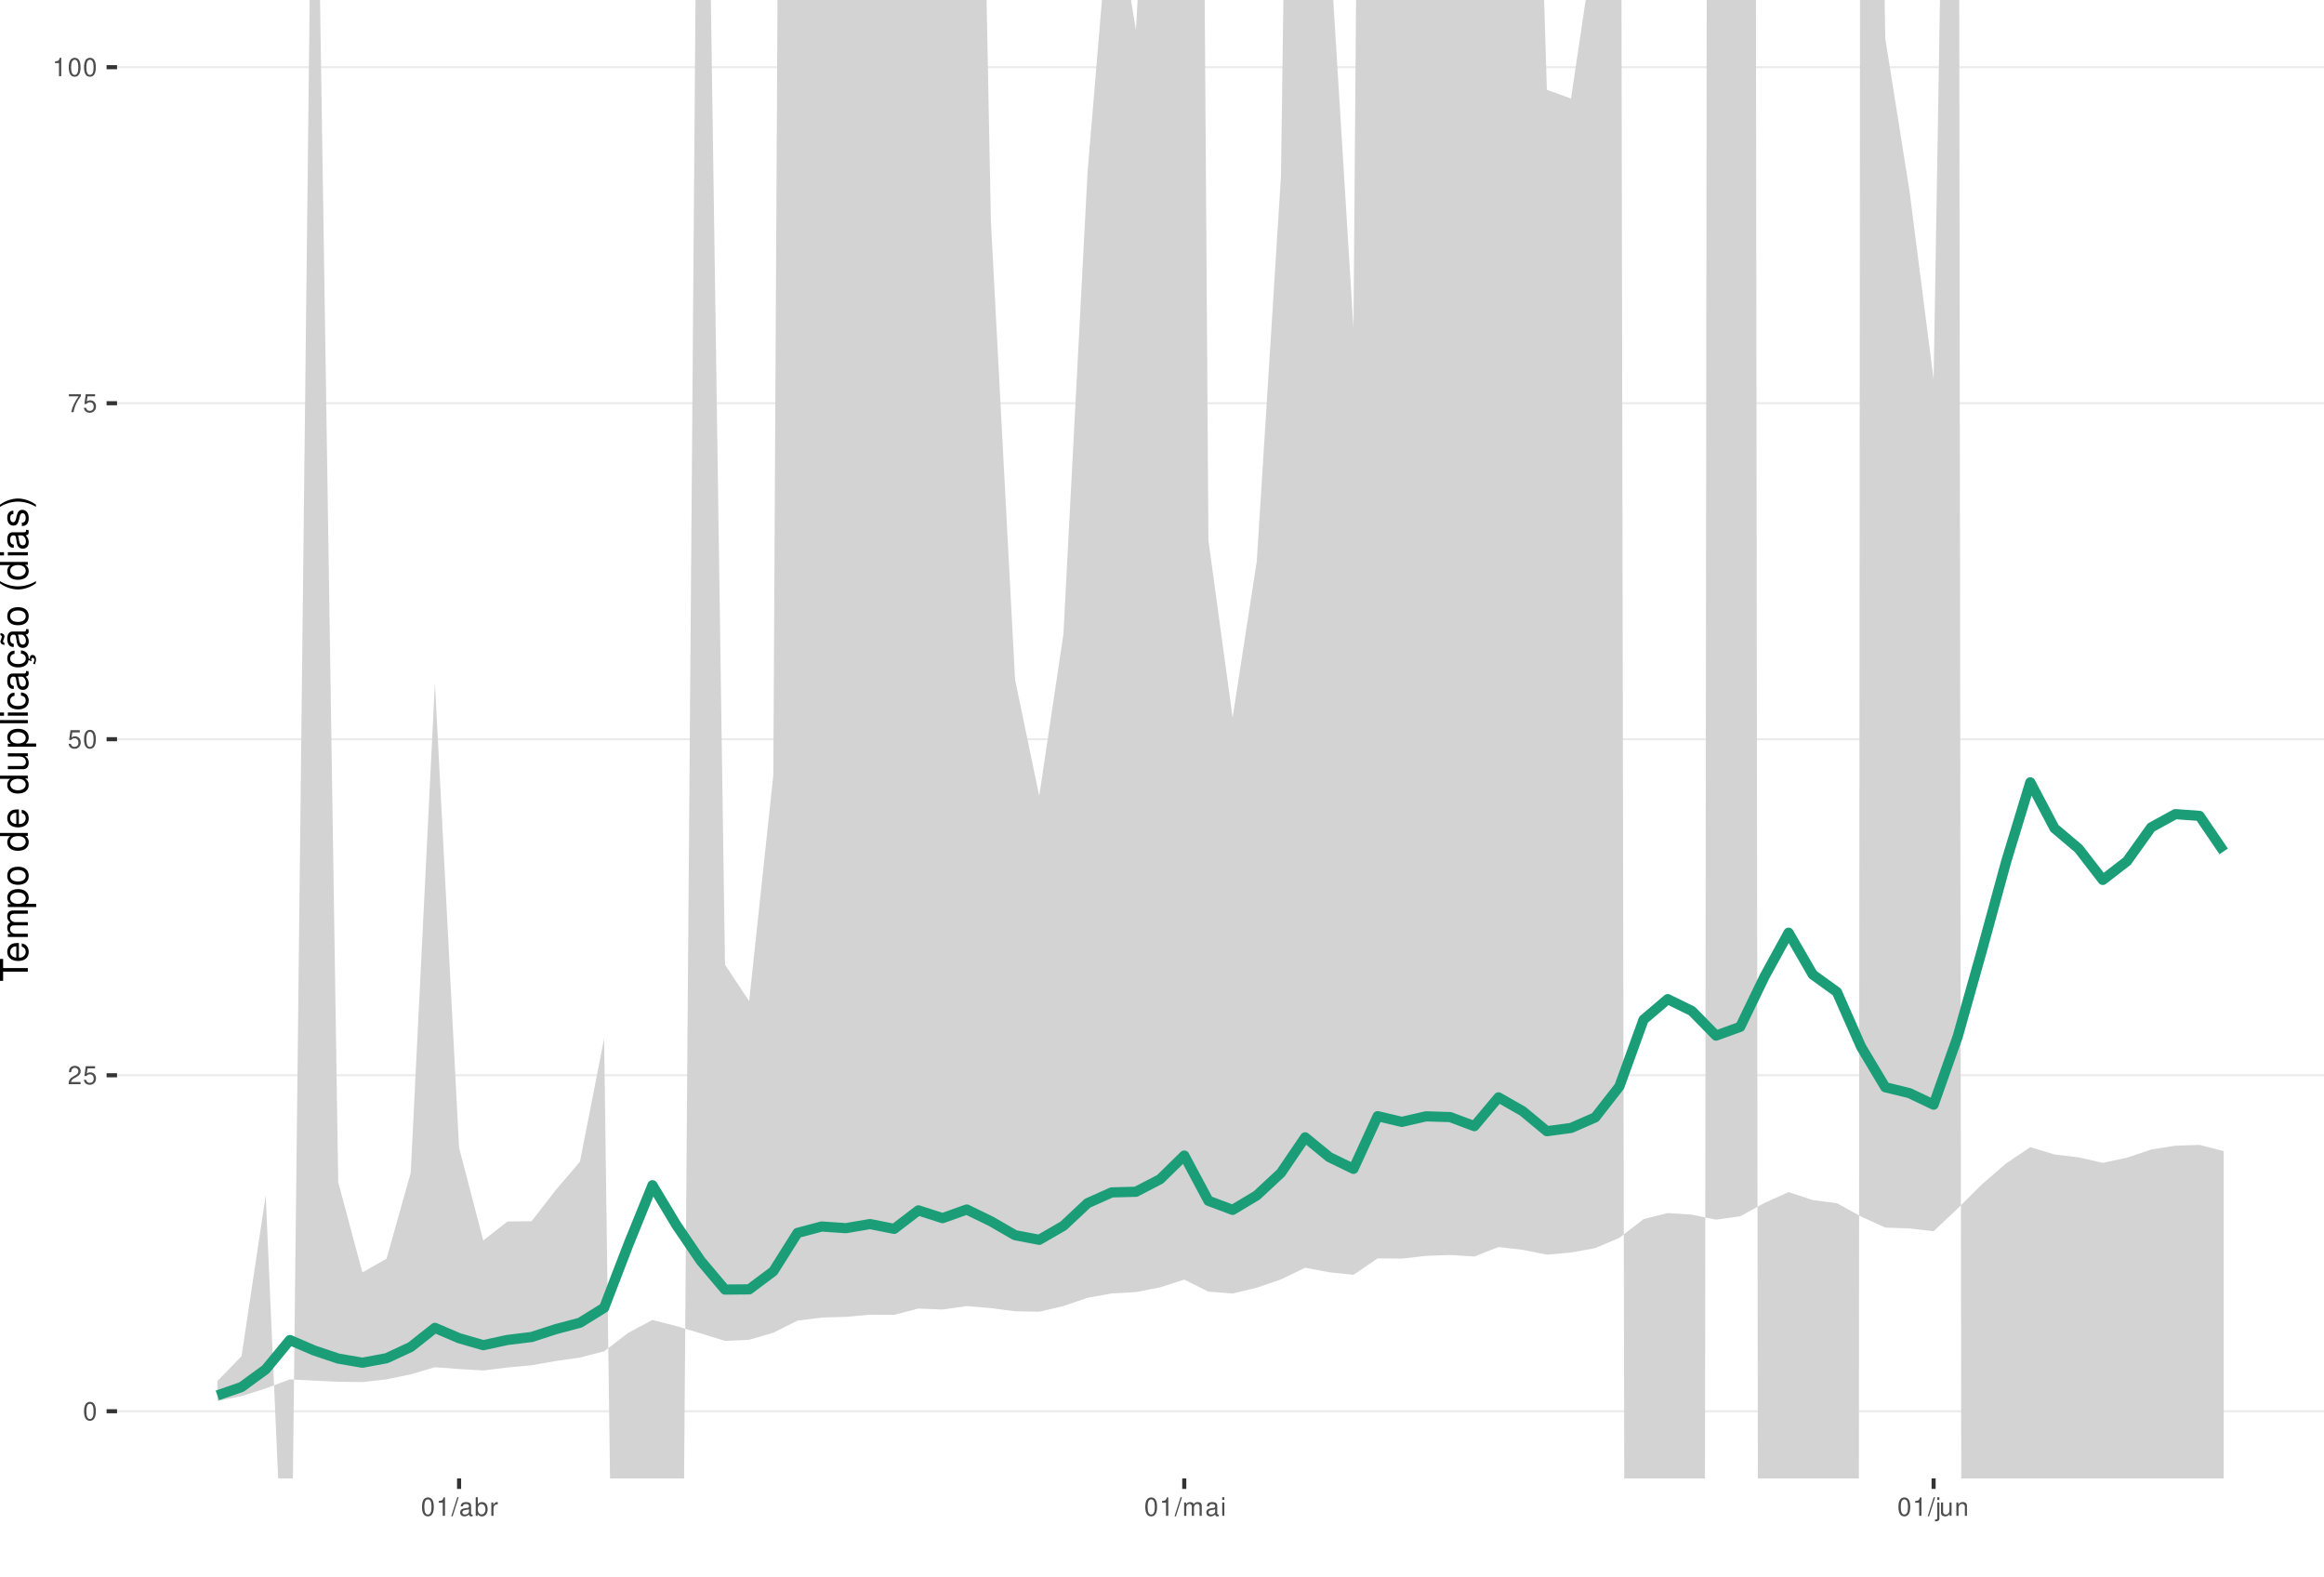
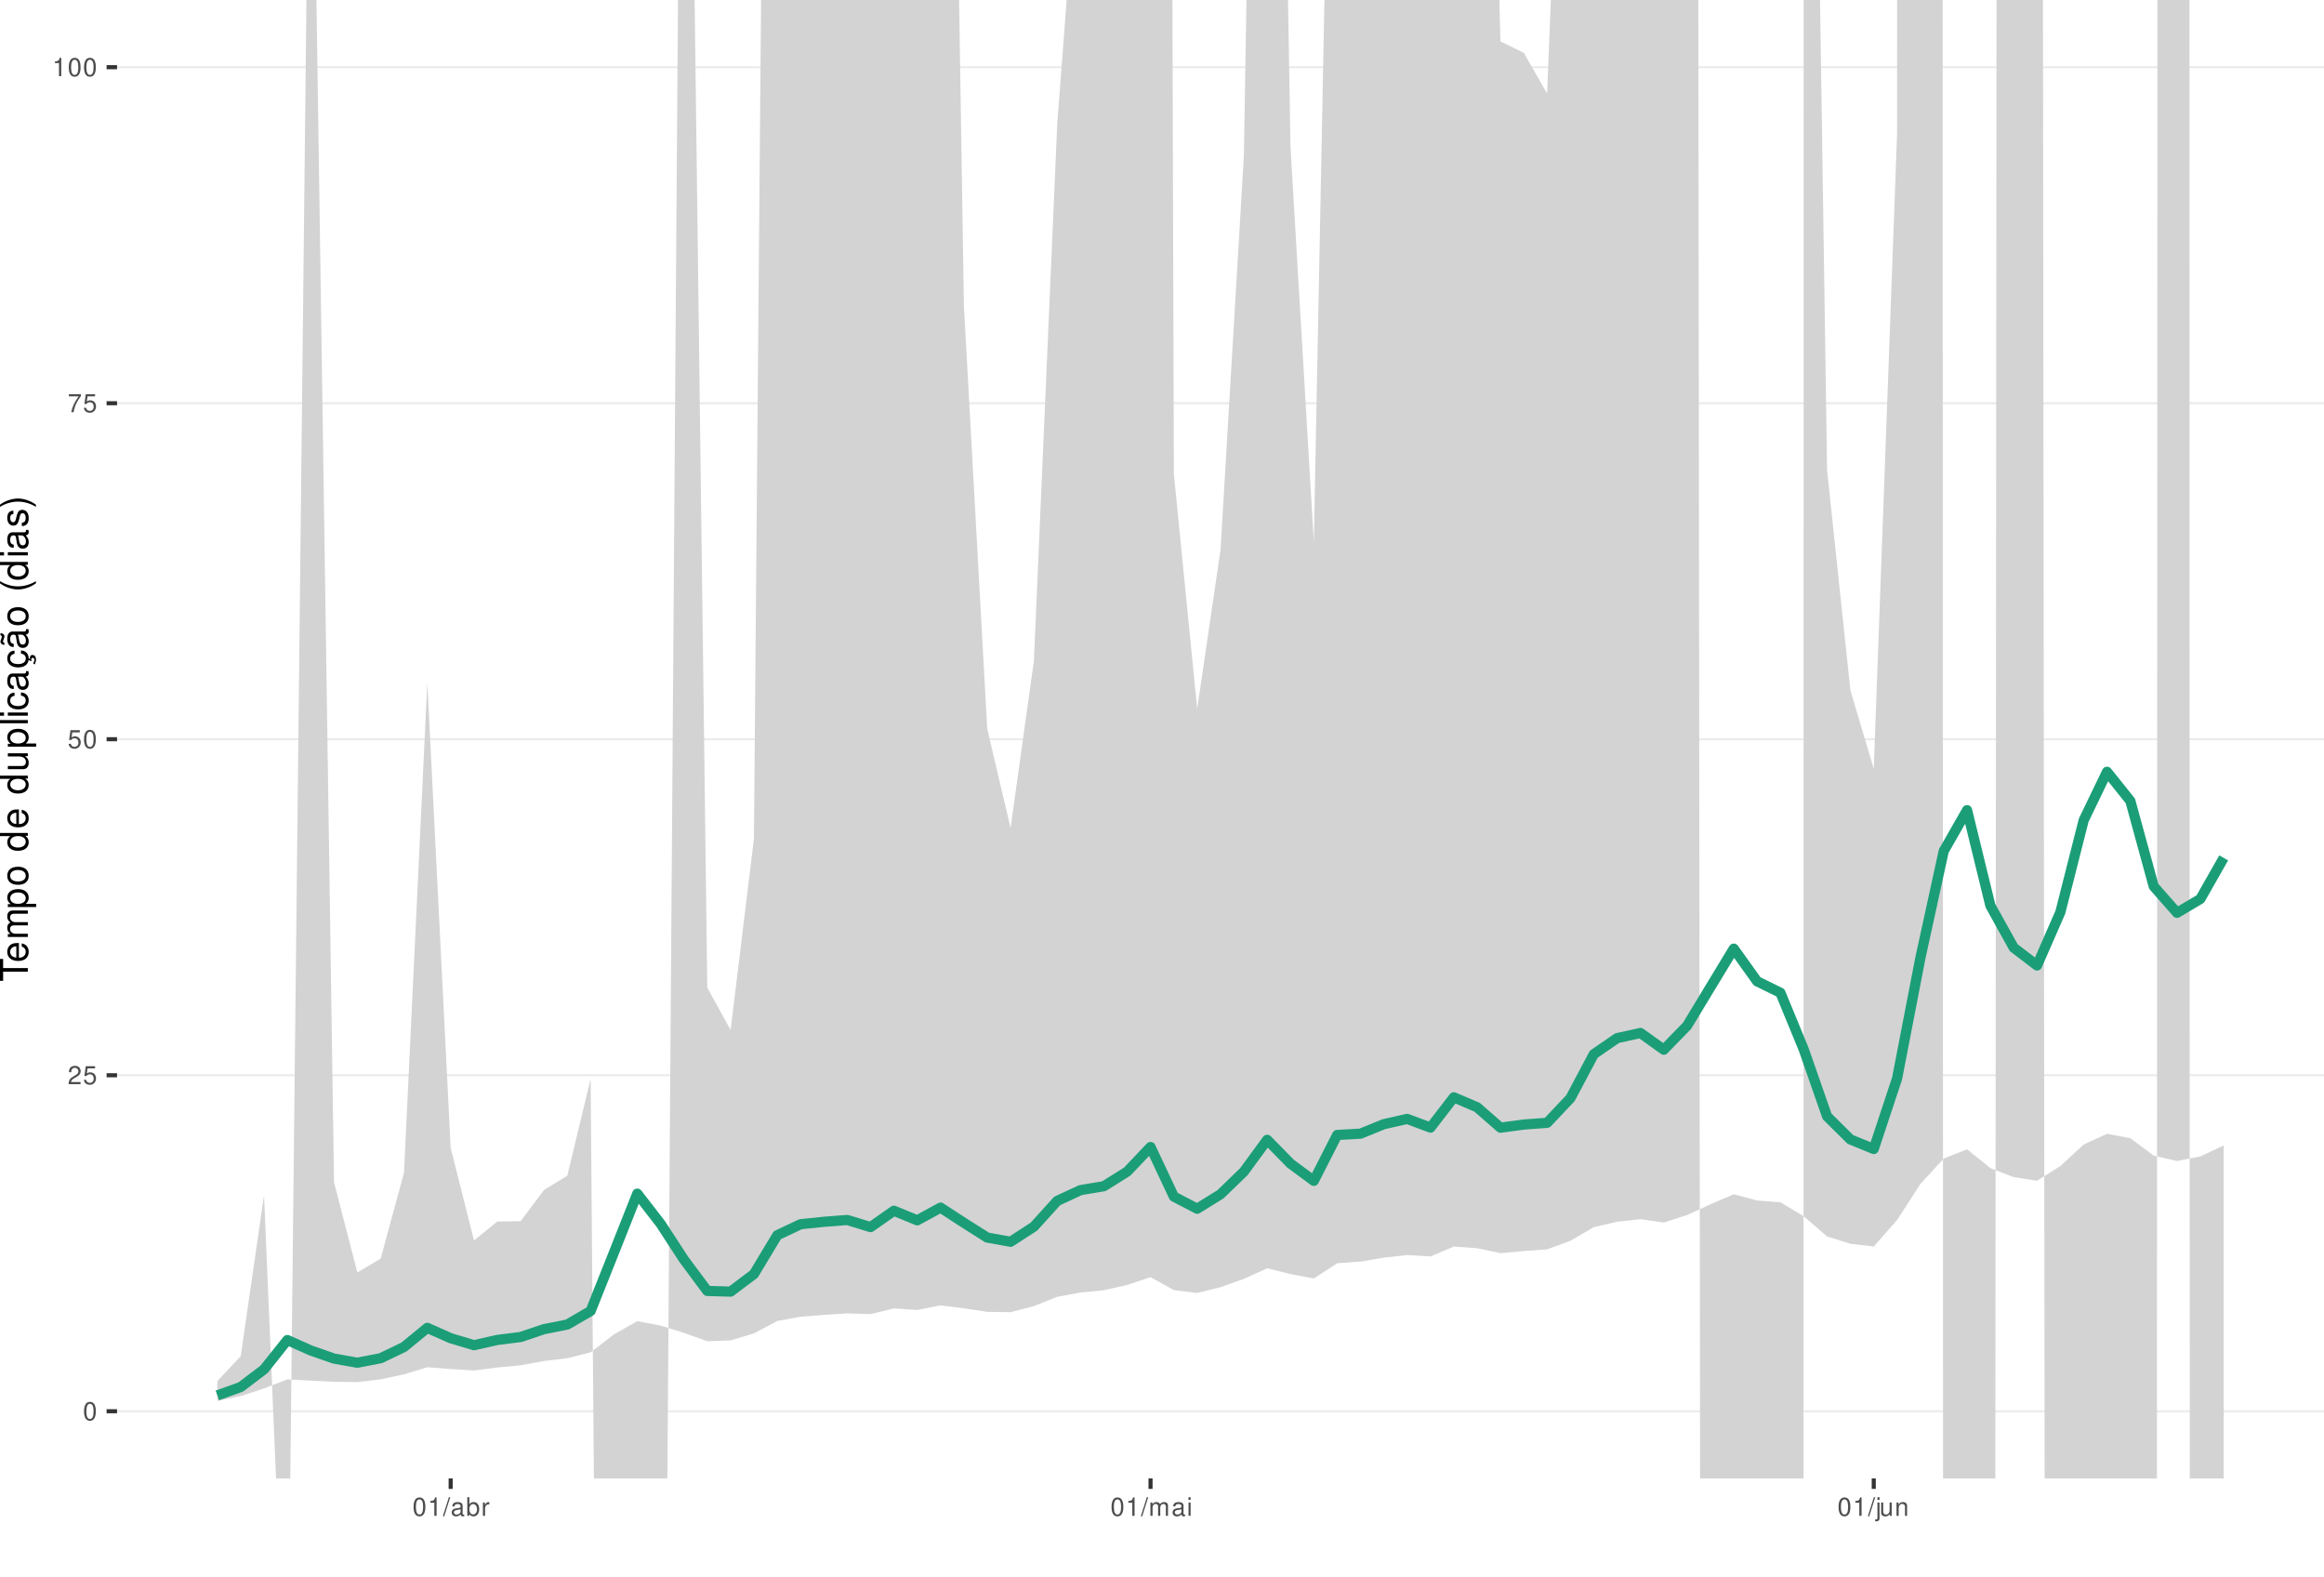
<svg xmlns="http://www.w3.org/2000/svg" xmlns:xlink="http://www.w3.org/1999/xlink" width="609pt" height="413pt" viewBox="0 0 609 413" version="1.1">
  <defs>
    <g>
      <symbol overflow="visible" id="glyph0-0">
        <path style="stroke:none;" d="" />
      </symbol>
      <symbol overflow="visible" id="glyph0-1">
        <path style="stroke:none;" d="M 1.828 -4.812 C 1.391 -4.812 0.984 -4.609 0.75 -4.281 C 0.438 -3.859 0.281 -3.219 0.281 -2.328 C 0.281 -0.703 0.812 0.156 1.828 0.156 C 2.828 0.156 3.375 -0.703 3.375 -2.297 C 3.375 -3.219 3.234 -3.844 2.922 -4.281 C 2.672 -4.625 2.281 -4.812 1.828 -4.812 Z M 1.828 -4.297 C 2.469 -4.297 2.781 -3.641 2.781 -2.344 C 2.781 -0.969 2.469 -0.328 1.812 -0.328 C 1.203 -0.328 0.891 -1 0.891 -2.328 C 0.891 -3.641 1.203 -4.297 1.828 -4.297 Z M 1.828 -4.297 " />
      </symbol>
      <symbol overflow="visible" id="glyph0-2">
        <path style="stroke:none;" d="M 3.375 -0.578 L 0.891 -0.578 C 0.938 -0.984 1.156 -1.234 1.734 -1.578 L 2.406 -1.953 C 3.062 -2.328 3.406 -2.812 3.406 -3.406 C 3.406 -3.812 3.234 -4.188 2.969 -4.438 C 2.688 -4.688 2.344 -4.812 1.891 -4.812 C 1.297 -4.812 0.844 -4.594 0.578 -4.188 C 0.422 -3.938 0.344 -3.641 0.328 -3.141 L 0.922 -3.141 C 0.938 -3.469 0.984 -3.672 1.062 -3.828 C 1.219 -4.125 1.516 -4.297 1.875 -4.297 C 2.406 -4.297 2.797 -3.906 2.797 -3.391 C 2.797 -3.016 2.578 -2.672 2.156 -2.438 L 1.547 -2.078 C 0.562 -1.516 0.281 -1.062 0.219 0 L 3.375 0 Z M 3.375 -0.578 " />
      </symbol>
      <symbol overflow="visible" id="glyph0-3">
        <path style="stroke:none;" d="M 3.172 -4.719 L 0.734 -4.719 L 0.375 -2.156 L 0.922 -2.156 C 1.188 -2.469 1.422 -2.594 1.797 -2.594 C 2.422 -2.594 2.812 -2.156 2.812 -1.453 C 2.812 -0.781 2.422 -0.359 1.781 -0.359 C 1.266 -0.359 0.953 -0.625 0.812 -1.156 L 0.234 -1.156 C 0.312 -0.766 0.375 -0.578 0.516 -0.406 C 0.781 -0.047 1.266 0.156 1.797 0.156 C 2.75 0.156 3.422 -0.547 3.422 -1.531 C 3.422 -2.469 2.797 -3.109 1.891 -3.109 C 1.562 -3.109 1.297 -3.016 1.016 -2.828 L 1.203 -4.141 L 3.172 -4.141 Z M 3.172 -4.719 " />
      </symbol>
      <symbol overflow="visible" id="glyph0-4">
        <path style="stroke:none;" d="M 3.469 -4.719 L 0.312 -4.719 L 0.312 -4.141 L 2.859 -4.141 C 1.734 -2.531 1.266 -1.547 0.922 0 L 1.547 0 C 1.797 -1.516 2.391 -2.812 3.469 -4.234 Z M 3.469 -4.719 " />
      </symbol>
      <symbol overflow="visible" id="glyph0-5">
        <path style="stroke:none;" d="M 1.719 -3.422 L 1.719 0 L 2.312 0 L 2.312 -4.812 L 1.922 -4.812 C 1.719 -4.078 1.578 -3.969 0.672 -3.859 L 0.672 -3.422 Z M 1.719 -3.422 " />
      </symbol>
      <symbol overflow="visible" id="glyph0-6">
        <path style="stroke:none;" d="M 1.531 -4.859 L -0.047 0.141 L 0.312 0.141 L 1.891 -4.859 Z M 1.531 -4.859 " />
      </symbol>
      <symbol overflow="visible" id="glyph0-7">
        <path style="stroke:none;" d="M 3.562 -0.328 C 3.5 -0.312 3.469 -0.312 3.438 -0.312 C 3.25 -0.312 3.141 -0.406 3.141 -0.578 L 3.141 -2.641 C 3.141 -3.25 2.688 -3.594 1.828 -3.594 C 1.312 -3.594 0.906 -3.438 0.672 -3.188 C 0.516 -3 0.453 -2.797 0.438 -2.453 L 0.984 -2.453 C 1.031 -2.875 1.297 -3.078 1.812 -3.078 C 2.312 -3.078 2.594 -2.891 2.594 -2.562 L 2.594 -2.406 C 2.578 -2.172 2.469 -2.078 2.016 -2.031 C 1.219 -1.922 1.109 -1.891 0.891 -1.812 C 0.484 -1.641 0.281 -1.328 0.281 -0.875 C 0.281 -0.25 0.719 0.156 1.422 0.156 C 1.859 0.156 2.219 0 2.609 -0.359 C 2.656 0 2.828 0.156 3.188 0.156 C 3.297 0.156 3.375 0.141 3.562 0.094 Z M 2.594 -1.094 C 2.594 -0.906 2.531 -0.797 2.375 -0.641 C 2.141 -0.438 1.875 -0.328 1.547 -0.328 C 1.109 -0.328 0.859 -0.547 0.859 -0.891 C 0.859 -1.266 1.094 -1.438 1.703 -1.531 C 2.297 -1.609 2.406 -1.641 2.594 -1.719 Z M 2.594 -1.094 " />
      </symbol>
      <symbol overflow="visible" id="glyph0-8">
        <path style="stroke:none;" d="M 0.359 -4.859 L 0.359 0 L 0.859 0 L 0.859 -0.453 C 1.125 -0.047 1.484 0.156 1.969 0.156 C 2.875 0.156 3.484 -0.594 3.484 -1.75 C 3.484 -2.891 2.922 -3.594 1.984 -3.594 C 1.516 -3.594 1.172 -3.406 0.906 -3.016 L 0.906 -4.859 Z M 1.891 -3.062 C 2.5 -3.062 2.906 -2.531 2.906 -1.703 C 2.906 -0.906 2.484 -0.359 1.891 -0.359 C 1.297 -0.359 0.906 -0.906 0.906 -1.719 C 0.906 -2.531 1.297 -3.062 1.891 -3.062 Z M 1.891 -3.062 " />
      </symbol>
      <symbol overflow="visible" id="glyph0-9">
        <path style="stroke:none;" d="M 0.453 -3.484 L 0.453 0 L 1.016 0 L 1.016 -1.812 C 1.031 -2.656 1.375 -3.016 2.141 -3 L 2.141 -3.562 C 2.047 -3.578 1.984 -3.594 1.922 -3.594 C 1.562 -3.594 1.297 -3.375 0.969 -2.859 L 0.969 -3.484 Z M 0.453 -3.484 " />
      </symbol>
      <symbol overflow="visible" id="glyph0-10">
        <path style="stroke:none;" d="M 0.469 -3.484 L 0.469 0 L 1.031 0 L 1.031 -2.188 C 1.031 -2.703 1.391 -3.109 1.844 -3.109 C 2.25 -3.109 2.484 -2.844 2.484 -2.406 L 2.484 0 L 3.047 0 L 3.047 -2.188 C 3.047 -2.703 3.422 -3.109 3.875 -3.109 C 4.266 -3.109 4.516 -2.844 4.516 -2.406 L 4.516 0 L 5.078 0 L 5.078 -2.609 C 5.078 -3.234 4.719 -3.594 4.062 -3.594 C 3.594 -3.594 3.312 -3.453 2.984 -3.062 C 2.781 -3.422 2.5 -3.594 2.047 -3.594 C 1.578 -3.594 1.266 -3.422 0.984 -3 L 0.984 -3.484 Z M 0.469 -3.484 " />
      </symbol>
      <symbol overflow="visible" id="glyph0-11">
        <path style="stroke:none;" d="M 1 -3.484 L 0.453 -3.484 L 0.453 0 L 1 0 Z M 1 -4.859 L 0.438 -4.859 L 0.438 -4.156 L 1 -4.156 Z M 1 -4.859 " />
      </symbol>
      <symbol overflow="visible" id="glyph0-12">
        <path style="stroke:none;" d="M 0.469 -3.484 L 0.469 0.5 C 0.469 0.859 0.359 0.969 0.016 0.969 C -0.031 0.969 -0.047 0.969 -0.125 0.953 L -0.125 1.438 C -0.047 1.438 -0.016 1.453 0.062 1.453 C 0.688 1.453 1.016 1.203 1.016 0.719 L 1.016 -3.484 Z M 1.016 -4.859 L 0.469 -4.859 L 0.469 -4.156 L 1.016 -4.156 Z M 1.016 -4.859 " />
      </symbol>
      <symbol overflow="visible" id="glyph0-13">
        <path style="stroke:none;" d="M 3.203 0 L 3.203 -3.484 L 2.656 -3.484 L 2.656 -1.516 C 2.656 -0.797 2.281 -0.328 1.703 -0.328 C 1.266 -0.328 0.984 -0.594 0.984 -1.016 L 0.984 -3.484 L 0.438 -3.484 L 0.438 -0.797 C 0.438 -0.219 0.859 0.156 1.547 0.156 C 2.062 0.156 2.391 -0.031 2.703 -0.484 L 2.703 0 Z M 3.203 0 " />
      </symbol>
      <symbol overflow="visible" id="glyph0-14">
        <path style="stroke:none;" d="M 0.469 -3.484 L 0.469 0 L 1.031 0 L 1.031 -1.922 C 1.031 -2.641 1.391 -3.109 1.969 -3.109 C 2.406 -3.109 2.688 -2.828 2.688 -2.422 L 2.688 0 L 3.234 0 L 3.234 -2.641 C 3.234 -3.219 2.812 -3.594 2.141 -3.594 C 1.625 -3.594 1.281 -3.391 0.984 -2.906 L 0.984 -3.484 Z M 0.469 -3.484 " />
      </symbol>
      <symbol overflow="visible" id="glyph1-0">
        <path style="stroke:none;" d="" />
      </symbol>
      <symbol overflow="visible" id="glyph1-1">
        <path style="stroke:none;" d="M -6.469 -3.547 L -6.469 -5.938 L -7.297 -5.938 L -7.297 -0.203 L -6.469 -0.203 L -6.469 -2.609 L 0 -2.609 L 0 -3.547 Z M -6.469 -3.547 " />
      </symbol>
      <symbol overflow="visible" id="glyph1-2">
        <path style="stroke:none;" d="M -2.344 -5.125 C -3.141 -5.125 -3.625 -5.062 -4.016 -4.922 C -4.875 -4.578 -5.391 -3.781 -5.391 -2.797 C -5.391 -1.344 -4.281 -0.406 -2.547 -0.406 C -0.812 -0.406 0.234 -1.297 0.234 -2.781 C 0.234 -3.984 -0.453 -4.812 -1.594 -5.016 L -1.594 -4.188 C -0.906 -3.953 -0.547 -3.484 -0.547 -2.812 C -0.547 -2.281 -0.781 -1.828 -1.219 -1.547 C -1.516 -1.344 -1.812 -1.281 -2.344 -1.266 Z M -3.016 -1.297 C -3.984 -1.359 -4.625 -1.953 -4.625 -2.797 C -4.625 -3.641 -3.953 -4.234 -3.016 -4.234 Z M -3.016 -1.297 " />
      </symbol>
      <symbol overflow="visible" id="glyph1-3">
        <path style="stroke:none;" d="M -5.234 -0.703 L 0 -0.703 L 0 -1.547 L -3.297 -1.547 C -4.047 -1.547 -4.656 -2.094 -4.656 -2.766 C -4.656 -3.391 -4.281 -3.734 -3.609 -3.734 L 0 -3.734 L 0 -4.578 L -3.297 -4.578 C -4.047 -4.578 -4.656 -5.125 -4.656 -5.812 C -4.656 -6.422 -4.266 -6.781 -3.609 -6.781 L 0 -6.781 L 0 -7.625 L -3.938 -7.625 C -4.875 -7.625 -5.391 -7.078 -5.391 -6.094 C -5.391 -5.406 -5.188 -4.984 -4.594 -4.484 C -5.156 -4.188 -5.391 -3.766 -5.391 -3.078 C -5.391 -2.375 -5.125 -1.906 -4.5 -1.469 L -5.234 -1.469 Z M -5.234 -0.703 " />
      </symbol>
      <symbol overflow="visible" id="glyph1-4">
        <path style="stroke:none;" d="M 2.188 -0.547 L 2.188 -1.375 L -0.547 -1.375 C -0.016 -1.812 0.234 -2.312 0.234 -2.984 C 0.234 -4.344 -0.859 -5.234 -2.531 -5.234 C -4.297 -5.234 -5.391 -4.375 -5.391 -2.984 C -5.391 -2.266 -5.062 -1.703 -4.453 -1.312 L -5.234 -1.312 L -5.234 -0.547 Z M -4.609 -2.844 C -4.609 -3.766 -3.797 -4.359 -2.547 -4.359 C -1.359 -4.359 -0.547 -3.75 -0.547 -2.844 C -0.547 -1.953 -1.344 -1.375 -2.578 -1.375 C -3.812 -1.375 -4.609 -1.953 -4.609 -2.844 Z M -4.609 -2.844 " />
      </symbol>
      <symbol overflow="visible" id="glyph1-5">
        <path style="stroke:none;" d="M -5.391 -2.719 C -5.391 -1.234 -4.344 -0.359 -2.578 -0.359 C -0.812 -0.359 0.234 -1.234 0.234 -2.734 C 0.234 -4.203 -0.812 -5.094 -2.547 -5.094 C -4.359 -5.094 -5.391 -4.234 -5.391 -2.719 Z M -4.625 -2.734 C -4.625 -3.672 -3.844 -4.234 -2.547 -4.234 C -1.312 -4.234 -0.547 -3.656 -0.547 -2.734 C -0.547 -1.797 -1.312 -1.234 -2.578 -1.234 C -3.844 -1.234 -4.625 -1.797 -4.625 -2.734 Z M -4.625 -2.734 " />
      </symbol>
      <symbol overflow="visible" id="glyph1-6">
        <path style="stroke:none;" d="" />
      </symbol>
      <symbol overflow="visible" id="glyph1-7">
        <path style="stroke:none;" d="M -7.297 -4.953 L -7.297 -4.125 L -4.578 -4.125 C -5.109 -3.766 -5.391 -3.203 -5.391 -2.516 C -5.391 -1.156 -4.297 -0.266 -2.625 -0.266 C -0.859 -0.266 0.234 -1.125 0.234 -2.547 C 0.234 -3.266 -0.047 -3.766 -0.688 -4.203 L 0 -4.203 L 0 -4.953 Z M -4.609 -2.656 C -4.609 -3.547 -3.812 -4.125 -2.562 -4.125 C -1.344 -4.125 -0.547 -3.547 -0.547 -2.656 C -0.547 -1.734 -1.359 -1.125 -2.578 -1.125 C -3.797 -1.125 -4.609 -1.734 -4.609 -2.656 Z M -4.609 -2.656 " />
      </symbol>
      <symbol overflow="visible" id="glyph1-8">
        <path style="stroke:none;" d="M 0 -4.812 L -5.234 -4.812 L -5.234 -3.984 L -2.266 -3.984 C -1.203 -3.984 -0.5 -3.438 -0.5 -2.562 C -0.5 -1.906 -0.906 -1.484 -1.531 -1.484 L -5.234 -1.484 L -5.234 -0.656 L -1.203 -0.656 C -0.328 -0.656 0.234 -1.297 0.234 -2.312 C 0.234 -3.094 -0.047 -3.578 -0.734 -4.062 L 0 -4.062 Z M 0 -4.812 " />
      </symbol>
      <symbol overflow="visible" id="glyph1-9">
        <path style="stroke:none;" d="M -7.297 -1.516 L -7.297 -0.688 L 0 -0.688 L 0 -1.516 Z M -7.297 -1.516 " />
      </symbol>
      <symbol overflow="visible" id="glyph1-10">
        <path style="stroke:none;" d="M -5.234 -1.5 L -5.234 -0.672 L 0 -0.672 L 0 -1.5 Z M -7.297 -1.5 L -7.297 -0.656 L -6.234 -0.656 L -6.234 -1.5 Z M -7.297 -1.5 " />
      </symbol>
      <symbol overflow="visible" id="glyph1-11">
        <path style="stroke:none;" d="M -3.484 -4.703 C -3.984 -4.672 -4.312 -4.562 -4.609 -4.359 C -5.094 -4 -5.391 -3.375 -5.391 -2.641 C -5.391 -1.219 -4.266 -0.312 -2.531 -0.312 C -0.844 -0.312 0.234 -1.203 0.234 -2.625 C 0.234 -3.875 -0.516 -4.672 -1.797 -4.766 L -1.797 -3.938 C -0.953 -3.797 -0.547 -3.359 -0.547 -2.656 C -0.547 -1.734 -1.297 -1.188 -2.531 -1.188 C -3.844 -1.188 -4.625 -1.719 -4.625 -2.625 C -4.625 -3.328 -4.203 -3.766 -3.484 -3.875 Z M -3.484 -4.703 " />
      </symbol>
      <symbol overflow="visible" id="glyph1-12">
        <path style="stroke:none;" d="M -0.484 -5.344 C -0.469 -5.266 -0.469 -5.219 -0.469 -5.172 C -0.469 -4.875 -0.625 -4.719 -0.875 -4.719 L -3.953 -4.719 C -4.891 -4.719 -5.391 -4.047 -5.391 -2.75 C -5.391 -1.984 -5.172 -1.375 -4.781 -1.016 C -4.516 -0.766 -4.203 -0.672 -3.688 -0.656 L -3.688 -1.484 C -4.328 -1.562 -4.625 -1.938 -4.625 -2.719 C -4.625 -3.484 -4.344 -3.891 -3.844 -3.891 L -3.625 -3.891 C -3.266 -3.875 -3.125 -3.703 -3.047 -3.016 C -2.891 -1.844 -2.844 -1.656 -2.719 -1.344 C -2.453 -0.734 -2 -0.422 -1.312 -0.422 C -0.375 -0.422 0.234 -1.078 0.234 -2.141 C 0.234 -2.797 0 -3.328 -0.547 -3.922 C 0 -3.984 0.234 -4.234 0.234 -4.781 C 0.234 -4.953 0.203 -5.062 0.141 -5.344 Z M -1.656 -3.891 C -1.375 -3.891 -1.203 -3.812 -0.969 -3.562 C -0.656 -3.219 -0.5 -2.812 -0.5 -2.312 C -0.5 -1.672 -0.812 -1.297 -1.344 -1.297 C -1.891 -1.297 -2.172 -1.656 -2.297 -2.547 C -2.422 -3.438 -2.453 -3.609 -2.594 -3.891 Z M -1.656 -3.891 " />
      </symbol>
      <symbol overflow="visible" id="glyph1-13">
        <path style="stroke:none;" d="M 0.234 -2.641 C 0.234 -3.875 -0.547 -4.703 -1.797 -4.766 L -1.797 -3.938 C -0.953 -3.797 -0.531 -3.359 -0.531 -2.656 C -0.531 -1.734 -1.281 -1.188 -2.516 -1.188 C -3.844 -1.188 -4.625 -1.719 -4.625 -2.625 C -4.625 -3.328 -4.203 -3.766 -3.484 -3.875 L -3.484 -4.703 C -3.984 -4.672 -4.312 -4.562 -4.609 -4.359 C -5.094 -4 -5.391 -3.375 -5.391 -2.641 C -5.391 -1.219 -4.266 -0.312 -2.531 -0.312 C -1.469 -0.312 -0.625 -0.672 -0.156 -1.312 C 0.047 -1.594 0.125 -1.812 0.203 -2.25 L 0.922 -1.938 L 0.984 -2.062 C 0.938 -2.188 0.906 -2.25 0.906 -2.375 C 0.906 -2.656 1.047 -2.828 1.281 -2.828 C 1.547 -2.828 1.734 -2.594 1.734 -2.297 C 1.734 -2.031 1.672 -1.844 1.438 -1.406 L 1.406 -1.312 L 1.812 -1.094 C 2.078 -1.75 2.141 -1.953 2.141 -2.344 C 2.141 -3.109 1.781 -3.578 1.203 -3.578 C 0.781 -3.578 0.547 -3.297 0.547 -2.797 C 0.547 -2.703 0.547 -2.641 0.562 -2.516 Z M 0.234 -2.641 " />
      </symbol>
      <symbol overflow="visible" id="glyph1-14">
        <path style="stroke:none;" d="M -0.484 -5.344 C -0.469 -5.266 -0.469 -5.219 -0.469 -5.172 C -0.469 -4.875 -0.625 -4.719 -0.875 -4.719 L -3.953 -4.719 C -4.891 -4.719 -5.391 -4.047 -5.391 -2.75 C -5.391 -1.984 -5.172 -1.375 -4.781 -1.016 C -4.516 -0.766 -4.203 -0.672 -3.688 -0.656 L -3.688 -1.484 C -4.328 -1.562 -4.625 -1.938 -4.625 -2.719 C -4.625 -3.484 -4.344 -3.891 -3.844 -3.891 L -3.625 -3.891 C -3.266 -3.875 -3.125 -3.703 -3.047 -3.016 C -2.891 -1.844 -2.844 -1.656 -2.719 -1.344 C -2.453 -0.734 -2 -0.422 -1.312 -0.422 C -0.375 -0.422 0.234 -1.078 0.234 -2.141 C 0.234 -2.797 0 -3.328 -0.547 -3.922 C 0 -3.984 0.234 -4.234 0.234 -4.781 C 0.234 -4.953 0.203 -5.062 0.141 -5.344 Z M -1.656 -3.891 C -1.375 -3.891 -1.203 -3.812 -0.969 -3.562 C -0.656 -3.219 -0.5 -2.812 -0.5 -2.312 C -0.5 -1.672 -0.812 -1.297 -1.344 -1.297 C -1.891 -1.297 -2.172 -1.656 -2.297 -2.547 C -2.422 -3.438 -2.453 -3.609 -2.594 -3.891 Z M -7.172 -3.75 C -6.922 -3.672 -6.812 -3.547 -6.812 -3.375 C -6.812 -3.25 -6.875 -2.984 -6.984 -2.734 C -7.156 -2.312 -7.172 -2.25 -7.172 -2.047 C -7.172 -1.594 -6.797 -1.297 -6.141 -1.188 L -6.141 -1.766 C -6.375 -1.812 -6.5 -1.938 -6.5 -2.094 C -6.5 -2.203 -6.469 -2.344 -6.375 -2.578 C -6.156 -3.156 -6.125 -3.234 -6.125 -3.438 C -6.125 -3.922 -6.484 -4.219 -7.172 -4.312 Z M -7.172 -3.75 " />
      </symbol>
      <symbol overflow="visible" id="glyph1-15">
        <path style="stroke:none;" d="M -7.297 -2.359 C -5.984 -1.359 -4.156 -0.734 -2.594 -0.734 C -1.016 -0.734 0.812 -1.359 2.125 -2.359 L 2.125 -2.906 C 0.688 -2.031 -0.984 -1.547 -2.594 -1.547 C -4.188 -1.547 -5.875 -2.031 -7.297 -2.906 Z M -7.297 -2.359 " />
      </symbol>
      <symbol overflow="visible" id="glyph1-16">
        <path style="stroke:none;" d="M -3.781 -4.375 C -4.812 -4.375 -5.391 -3.688 -5.391 -2.484 C -5.391 -1.266 -4.766 -0.469 -3.797 -0.469 C -2.969 -0.469 -2.578 -0.891 -2.281 -2.125 L -2.094 -2.906 C -1.953 -3.484 -1.734 -3.719 -1.375 -3.719 C -0.875 -3.719 -0.547 -3.234 -0.547 -2.5 C -0.547 -2.047 -0.672 -1.672 -0.891 -1.453 C -1.047 -1.328 -1.188 -1.266 -1.562 -1.219 L -1.562 -0.344 C -0.344 -0.375 0.234 -1.062 0.234 -2.438 C 0.234 -3.75 -0.422 -4.594 -1.438 -4.594 C -2.203 -4.594 -2.641 -4.156 -2.891 -3.109 L -3.078 -2.312 C -3.234 -1.625 -3.453 -1.344 -3.828 -1.344 C -4.312 -1.344 -4.625 -1.766 -4.625 -2.453 C -4.625 -3.125 -4.328 -3.484 -3.781 -3.5 Z M -3.781 -4.375 " />
      </symbol>
      <symbol overflow="visible" id="glyph1-17">
        <path style="stroke:none;" d="M 2.125 -0.938 C 0.812 -1.938 -1.016 -2.562 -2.578 -2.562 C -4.156 -2.562 -5.984 -1.938 -7.297 -0.938 L -7.297 -0.375 C -5.859 -1.266 -4.188 -1.75 -2.578 -1.75 C -0.984 -1.75 0.703 -1.266 2.125 -0.375 Z M 2.125 -0.938 " />
      </symbol>
    </g>
    <clipPath id="clip1">
      <path d="M 30.672 0 L 609 0 L 609 387.328 L 30.672 387.328 Z M 30.672 0 " />
    </clipPath>
    <clipPath id="clip2">
      <path d="M 30.672 369 L 609 369 L 609 370 L 30.672 370 Z M 30.672 369 " />
    </clipPath>
    <clipPath id="clip3">
      <path d="M 30.672 281 L 609 281 L 609 282 L 30.672 282 Z M 30.672 281 " />
    </clipPath>
    <clipPath id="clip4">
      <path d="M 30.672 193 L 609 193 L 609 194 L 30.672 194 Z M 30.672 193 " />
    </clipPath>
    <clipPath id="clip5">
      <path d="M 30.672 105 L 609 105 L 609 106 L 30.672 106 Z M 30.672 105 " />
    </clipPath>
    <clipPath id="clip6">
      <path d="M 30.672 17 L 609 17 L 609 18 L 30.672 18 Z M 30.672 17 " />
    </clipPath>
    <clipPath id="clip7">
      <path d="M 56 0 L 583 0 L 583 387.328 L 56 387.328 Z M 56 0 " />
    </clipPath>
  </defs>
  <g id="surface66">
    <rect x="0" y="0" width="609" height="413" style="fill:rgb(100%,100%,100%);fill-opacity:1;stroke:none;" />
    <rect x="0" y="0" width="609" height="413" style="fill:rgb(100%,100%,100%);fill-opacity:1;stroke:none;" />
    <path style="fill:none;stroke-width:1.067;stroke-linecap:round;stroke-linejoin:round;stroke:rgb(100%,100%,100%);stroke-opacity:1;stroke-miterlimit:10;" d="M 0 413 L 609 413 L 609 0 L 0 0 Z M 0 413 " />
    <g clip-path="url(#clip1)" clip-rule="nonzero">
      <path style=" stroke:none;fill-rule:nonzero;fill:rgb(100%,100%,100%);fill-opacity:1;" d="M 30.672 387.328 L 609 387.328 L 609 0 L 30.672 0 Z M 30.672 387.328 " />
    </g>
    <g clip-path="url(#clip2)" clip-rule="nonzero">
      <path style="fill:none;stroke-width:0.533;stroke-linecap:butt;stroke-linejoin:round;stroke:rgb(92.157%,92.157%,92.157%);stroke-opacity:1;stroke-miterlimit:10;" d="M 30.672 369.723 L 609 369.723 " />
    </g>
    <g clip-path="url(#clip3)" clip-rule="nonzero">
      <path style="fill:none;stroke-width:0.533;stroke-linecap:butt;stroke-linejoin:round;stroke:rgb(92.157%,92.157%,92.157%);stroke-opacity:1;stroke-miterlimit:10;" d="M 30.672 281.695 L 609 281.695 " />
    </g>
    <g clip-path="url(#clip4)" clip-rule="nonzero">
      <path style="fill:none;stroke-width:0.533;stroke-linecap:butt;stroke-linejoin:round;stroke:rgb(92.157%,92.157%,92.157%);stroke-opacity:1;stroke-miterlimit:10;" d="M 30.672 193.664 L 609 193.664 " />
    </g>
    <g clip-path="url(#clip5)" clip-rule="nonzero">
      <path style="fill:none;stroke-width:0.533;stroke-linecap:butt;stroke-linejoin:round;stroke:rgb(92.157%,92.157%,92.157%);stroke-opacity:1;stroke-miterlimit:10;" d="M 30.672 105.637 L 609 105.637 " />
    </g>
    <g clip-path="url(#clip6)" clip-rule="nonzero">
      <path style="fill:none;stroke-width:0.533;stroke-linecap:butt;stroke-linejoin:round;stroke:rgb(92.157%,92.157%,92.157%);stroke-opacity:1;stroke-miterlimit:10;" d="M 30.672 17.605 L 609 17.605 " />
    </g>
    <g clip-path="url(#clip7)" clip-rule="nonzero">
-       <path style=" stroke:none;fill-rule:nonzero;fill:rgb(82.745%,82.745%,82.745%);fill-opacity:1;" d="M 56.957 361.82 L 63.293 355.293 L 69.629 313.164 L 74.016 413 L 76.465 413 L 81.145 0 L 83.863 0 L 88.629 309.719 L 94.965 333.363 L 101.301 329.738 L 107.633 307.23 L 113.969 178.867 L 120.301 300.699 L 126.637 324.973 L 132.973 320.016 L 139.305 319.93 L 145.641 311.754 L 151.973 304.34 L 158.309 272.07 L 160.211 413 L 179.062 413 L 182.254 0 L 186.285 0 L 189.98 252.738 L 196.316 262.293 L 202.648 203.059 L 203.746 0 L 258.531 0 L 259.66 57.879 L 265.992 178.023 L 272.328 208.527 L 278.664 166.16 L 284.996 45.09 L 288.766 0 L 296.375 0 L 297.664 7.871 L 298.113 0 L 315.688 0 L 316.668 141.574 L 323.004 187.996 L 329.336 147.035 L 335.672 46.203 L 336.312 0 L 349.375 0 L 354.676 86.023 L 355.352 0 L 404.637 0 L 405.352 23.516 L 411.684 25.809 L 415.523 0 L 424.906 0 L 425.676 413 L 446.758 413 L 447.238 0 L 460.141 0 L 460.68 413 L 487.102 413 L 487.414 0 L 493.863 0 L 494.031 10.074 L 500.367 49.938 L 506.699 99.43 L 508.371 0 L 513.414 0 L 513.984 413 L 582.711 413 L 582.711 301.57 L 576.379 299.941 L 570.043 300.156 L 563.711 301.156 L 557.375 303.293 L 551.039 304.645 L 544.707 303.211 L 538.371 302.453 L 532.039 300.531 L 525.703 304.797 L 519.367 310.262 L 513.035 316.578 L 506.699 322.566 L 500.367 321.82 L 494.031 321.609 L 487.695 318.711 L 481.363 315.211 L 475.027 314.398 L 468.695 312.305 L 462.359 315.16 L 456.023 318.648 L 449.691 319.531 L 443.355 318.215 L 437.023 317.801 L 430.688 319.391 L 424.352 324.293 L 418.02 326.988 L 411.684 328.141 L 405.352 328.703 L 399.016 327.43 L 392.68 326.707 L 386.348 329.184 L 380.012 328.785 L 373.68 329.02 L 367.344 329.734 L 361.008 329.664 L 354.676 333.984 L 348.34 333.312 L 342.008 332.133 L 335.672 335.18 L 329.336 337.355 L 323.004 338.883 L 316.668 338.383 L 310.336 335.238 L 304 337.266 L 297.664 338.508 L 291.332 338.859 L 284.996 339.988 L 278.664 342.164 L 272.328 343.648 L 265.992 343.527 L 259.66 342.699 L 253.324 342.172 L 246.992 343.078 L 240.656 342.816 L 234.32 344.465 L 227.988 344.43 L 221.652 344.988 L 215.32 345.18 L 208.984 345.977 L 202.648 349.148 L 196.316 350.996 L 189.98 351.297 L 183.645 349.324 L 177.312 347.43 L 170.977 345.801 L 164.645 349.16 L 158.309 354.016 L 151.973 355.664 L 145.641 356.559 L 139.305 357.676 L 132.973 358.262 L 126.637 359.039 L 120.301 358.66 L 113.969 358.188 L 107.633 360.051 L 101.301 361.371 L 94.965 362.082 L 88.629 361.996 L 82.297 361.699 L 75.961 361.375 L 69.629 363.738 L 63.293 365.75 L 56.957 367.023 Z M 56.957 361.82 " />
-     </g>
-     <path style="fill:none;stroke-width:2.667;stroke-linecap:butt;stroke-linejoin:round;stroke:rgb(10.588%,61.961%,46.667%);stroke-opacity:1;stroke-miterlimit:10;" d="M 56.957 365.574 L 63.293 363.371 L 69.629 358.746 L 75.961 351.066 L 82.297 353.793 L 88.629 355.926 L 94.965 357.008 L 101.301 355.828 L 107.633 352.887 L 113.969 347.875 L 120.301 350.586 L 126.637 352.418 L 132.973 351.043 L 139.305 350.27 L 145.641 348.219 L 151.973 346.535 L 158.309 342.613 L 164.645 326.117 L 170.977 310.508 L 177.312 321.051 L 183.645 330.332 L 189.98 337.844 L 196.316 337.789 L 202.648 333.055 L 208.984 323.004 L 215.32 321.324 L 221.652 321.758 L 227.988 320.684 L 234.32 321.938 L 240.656 317.098 L 246.992 319.137 L 253.324 316.867 L 259.66 319.949 L 265.992 323.598 L 272.328 324.809 L 278.664 321.148 L 284.996 315.211 L 291.332 312.383 L 297.664 312.223 L 304 308.941 L 310.336 302.734 L 316.668 314.586 L 323.004 316.965 L 329.336 313.176 L 335.672 307.277 L 342.008 297.965 L 348.34 303.145 L 354.676 306.219 L 361.008 292.414 L 367.344 293.914 L 373.68 292.461 L 380.012 292.656 L 386.348 295.035 L 392.68 287.492 L 399.016 291.102 L 405.352 296.355 L 411.684 295.508 L 418.02 292.738 L 424.352 284.633 L 430.688 267.141 L 437.023 261.754 L 443.355 264.859 L 449.691 271.309 L 456.023 269.012 L 462.359 255.898 L 468.695 244.352 L 475.027 255.312 L 481.363 259.887 L 487.695 274.242 L 494.031 284.832 L 500.367 286.383 L 506.699 289.402 L 513.035 271.484 L 519.367 248.965 L 525.703 225.758 L 532.039 204.957 L 538.371 216.977 L 544.707 222.336 L 551.039 230.52 L 557.375 225.621 L 563.711 216.758 L 570.043 213.289 L 576.379 213.746 L 582.711 223.047 " />
+       <path style=" stroke:none;fill-rule:nonzero;fill:rgb(82.745%,82.745%,82.745%);fill-opacity:1;" d="M 56.957 361.82 L 63.074 355.293 L 69.188 313.164 L 73.422 413 L 75.785 413 L 80.301 0 L 82.926 0 L 87.527 309.719 L 93.641 333.363 L 99.754 329.738 L 105.867 307.23 L 111.98 178.867 L 118.094 300.699 L 124.207 324.973 L 130.32 320.016 L 136.434 319.93 L 142.547 311.754 L 148.66 308.012 L 154.773 282.641 L 155.836 413 L 174.699 413 L 177.664 0 L 182.023 0 L 185.34 258.758 L 191.453 269.828 L 197.566 219.758 L 199.441 0 L 251.324 0 L 252.59 80.156 L 258.703 190.953 L 264.816 216.91 L 270.93 173.145 L 277.043 32.551 L 279.52 0 L 307.23 0 L 307.609 124.164 L 313.723 185.719 L 319.836 144.047 L 325.949 40.977 L 326.637 0 L 337.523 0 L 338.176 38.676 L 344.289 141.988 L 347.07 0 L 392.902 0 L 393.195 10.855 L 399.309 13.832 L 405.422 24.52 L 406.398 0 L 445.047 0 L 445.539 413 L 472.605 413 L 472.645 0 L 476.938 0 L 478.785 123.188 L 484.898 180.895 L 491.012 201.406 L 497.125 35.148 L 497.133 0 L 509.07 0 L 509.18 413 L 522.855 413 L 523.184 0 L 535.355 0 L 535.82 413 L 565.215 413 L 565.352 0 L 573.738 0 L 573.828 413 L 582.711 413 L 582.711 300.094 L 576.598 302.969 L 570.484 304.168 L 564.371 302.762 L 558.258 298.195 L 552.145 297.031 L 546.031 299.832 L 539.918 305.488 L 533.805 309.328 L 527.691 308.398 L 521.578 306.027 L 515.465 301.09 L 509.352 303.527 L 503.238 310.18 L 497.125 319.617 L 491.012 326.566 L 484.898 325.855 L 478.785 323.93 L 472.672 318.648 L 466.559 314.961 L 460.445 314.516 L 454.332 312.875 L 448.219 315.504 L 442.105 318.316 L 435.992 320.281 L 429.879 319.414 L 423.762 320.082 L 417.648 321.496 L 411.535 325.047 L 405.422 327.309 L 399.309 327.75 L 393.195 328.305 L 387.082 327.008 L 380.969 326.57 L 374.855 329.176 L 368.742 328.797 L 362.629 329.484 L 356.516 330.516 L 350.402 330.945 L 344.289 334.945 L 338.176 333.781 L 332.062 332.262 L 325.949 335.043 L 319.836 337.215 L 313.723 338.742 L 307.609 337.984 L 301.496 334.586 L 295.383 336.637 L 289.27 338.016 L 283.156 338.613 L 277.043 339.738 L 270.93 342.172 L 264.816 343.77 L 258.703 343.676 L 252.59 342.762 L 246.477 341.977 L 240.359 343.184 L 234.246 342.781 L 228.133 344.277 L 222.02 344.082 L 215.906 344.484 L 209.793 344.949 L 203.68 346.066 L 197.566 349.332 L 191.453 351.16 L 185.34 351.383 L 179.227 349.191 L 173.113 347.281 L 167 346.117 L 160.887 349.59 L 154.773 354.293 L 148.66 355.832 L 142.547 356.559 L 136.434 357.676 L 130.32 358.262 L 124.207 359.039 L 118.094 358.66 L 111.98 358.188 L 105.867 360.051 L 99.754 361.371 L 93.641 362.082 L 87.527 361.996 L 81.414 361.699 L 75.301 361.375 L 69.188 363.738 L 63.074 365.75 L 56.957 367.023 Z M 56.957 361.82 " />
+     </g>
+     <path style="fill:none;stroke-width:2.667;stroke-linecap:butt;stroke-linejoin:round;stroke:rgb(10.588%,61.961%,46.667%);stroke-opacity:1;stroke-miterlimit:10;" d="M 56.957 365.574 L 63.074 363.371 L 69.188 358.746 L 75.301 351.066 L 81.414 353.793 L 87.527 355.926 L 93.641 357.008 L 99.754 355.828 L 105.867 352.887 L 111.98 347.875 L 118.094 350.586 L 124.207 352.418 L 130.32 351.043 L 136.434 350.27 L 142.547 348.219 L 148.66 347.004 L 154.773 343.461 L 160.887 328.125 L 167 312.711 L 173.113 320.605 L 179.227 329.992 L 185.34 338.203 L 191.453 338.379 L 197.566 333.781 L 203.68 323.617 L 209.793 320.723 L 215.906 320.09 L 222.02 319.613 L 228.133 321.477 L 234.246 317.191 L 240.359 319.703 L 246.477 316.371 L 252.59 320.355 L 258.703 324.219 L 264.816 325.32 L 270.93 321.363 L 277.043 314.617 L 283.156 311.785 L 289.27 310.766 L 295.383 306.941 L 301.496 300.496 L 307.609 313.484 L 313.723 316.668 L 319.836 312.871 L 325.949 306.953 L 332.062 298.609 L 338.176 304.852 L 344.289 309.359 L 350.402 297.34 L 356.516 297.004 L 362.629 294.516 L 368.742 293.129 L 374.855 295.41 L 380.969 287.48 L 387.082 290.086 L 393.195 295.434 L 399.309 294.609 L 405.422 294.16 L 411.535 287.695 L 417.648 276.188 L 423.762 271.973 L 429.879 270.621 L 435.992 275.004 L 442.105 268.723 L 448.219 258.609 L 454.332 248.527 L 460.445 257.086 L 466.559 260.086 L 472.672 274.945 L 478.785 292.469 L 484.898 298.516 L 491.012 301.012 L 497.125 282.551 L 503.238 250.938 L 509.352 222.953 L 515.465 212.25 L 521.578 237.262 L 527.691 248.273 L 533.805 252.938 L 539.918 238.961 L 546.031 214.867 L 552.145 202.195 L 558.258 209.836 L 564.371 232.188 L 570.484 239.137 L 576.598 235.516 L 582.711 224.75 " />
    <g style="fill:rgb(30.196%,30.196%,30.196%);fill-opacity:1;">
      <use xlink:href="#glyph0-1" x="21.738" y="372.07" />
    </g>
    <g style="fill:rgb(30.196%,30.196%,30.196%);fill-opacity:1;">
      <use xlink:href="#glyph0-2" x="17.738" y="284.043" />
      <use xlink:href="#glyph0-3" x="21.738" y="284.043" />
    </g>
    <g style="fill:rgb(30.196%,30.196%,30.196%);fill-opacity:1;">
      <use xlink:href="#glyph0-3" x="17.738" y="196.012" />
      <use xlink:href="#glyph0-1" x="21.738" y="196.012" />
    </g>
    <g style="fill:rgb(30.196%,30.196%,30.196%);fill-opacity:1;">
      <use xlink:href="#glyph0-4" x="17.738" y="107.984" />
      <use xlink:href="#glyph0-3" x="21.738" y="107.984" />
    </g>
    <g style="fill:rgb(30.196%,30.196%,30.196%);fill-opacity:1;">
      <use xlink:href="#glyph0-5" x="13.738" y="19.953" />
      <use xlink:href="#glyph0-1" x="17.738" y="19.953" />
      <use xlink:href="#glyph0-1" x="21.738" y="19.953" />
    </g>
    <path style="fill:none;stroke-width:1.067;stroke-linecap:butt;stroke-linejoin:round;stroke:rgb(20%,20%,20%);stroke-opacity:1;stroke-miterlimit:10;" d="M 27.93 369.723 L 30.672 369.723 " />
    <path style="fill:none;stroke-width:1.067;stroke-linecap:butt;stroke-linejoin:round;stroke:rgb(20%,20%,20%);stroke-opacity:1;stroke-miterlimit:10;" d="M 27.93 281.695 L 30.672 281.695 " />
    <path style="fill:none;stroke-width:1.067;stroke-linecap:butt;stroke-linejoin:round;stroke:rgb(20%,20%,20%);stroke-opacity:1;stroke-miterlimit:10;" d="M 27.93 193.664 L 30.672 193.664 " />
    <path style="fill:none;stroke-width:1.067;stroke-linecap:butt;stroke-linejoin:round;stroke:rgb(20%,20%,20%);stroke-opacity:1;stroke-miterlimit:10;" d="M 27.93 105.637 L 30.672 105.637 " />
    <path style="fill:none;stroke-width:1.067;stroke-linecap:butt;stroke-linejoin:round;stroke:rgb(20%,20%,20%);stroke-opacity:1;stroke-miterlimit:10;" d="M 27.93 17.605 L 30.672 17.605 " />
-     <path style="fill:none;stroke-width:1.067;stroke-linecap:butt;stroke-linejoin:round;stroke:rgb(20%,20%,20%);stroke-opacity:1;stroke-miterlimit:10;" d="M 120.301 390.07 L 120.301 387.328 " />
-     <path style="fill:none;stroke-width:1.067;stroke-linecap:butt;stroke-linejoin:round;stroke:rgb(20%,20%,20%);stroke-opacity:1;stroke-miterlimit:10;" d="M 310.336 390.07 L 310.336 387.328 " />
-     <path style="fill:none;stroke-width:1.067;stroke-linecap:butt;stroke-linejoin:round;stroke:rgb(20%,20%,20%);stroke-opacity:1;stroke-miterlimit:10;" d="M 506.699 390.07 L 506.699 387.328 " />
-     <g style="fill:rgb(30.196%,30.196%,30.196%);fill-opacity:1;">
-       <use xlink:href="#glyph0-1" x="110.301" y="397.109" />
-       <use xlink:href="#glyph0-5" x="114.301" y="397.109" />
-       <use xlink:href="#glyph0-6" x="118.301" y="397.109" />
-       <use xlink:href="#glyph0-7" x="120.301" y="397.109" />
-       <use xlink:href="#glyph0-8" x="124.301" y="397.109" />
-       <use xlink:href="#glyph0-9" x="128.301" y="397.109" />
-     </g>
-     <g style="fill:rgb(30.196%,30.196%,30.196%);fill-opacity:1;">
-       <use xlink:href="#glyph0-1" x="299.836" y="397.109" />
-       <use xlink:href="#glyph0-5" x="303.836" y="397.109" />
-       <use xlink:href="#glyph0-6" x="307.836" y="397.109" />
-       <use xlink:href="#glyph0-10" x="309.836" y="397.109" />
-       <use xlink:href="#glyph0-7" x="315.836" y="397.109" />
-       <use xlink:href="#glyph0-11" x="319.836" y="397.109" />
-     </g>
-     <g style="fill:rgb(30.196%,30.196%,30.196%);fill-opacity:1;">
-       <use xlink:href="#glyph0-1" x="497.199" y="397.109" />
-       <use xlink:href="#glyph0-5" x="501.199" y="397.109" />
-       <use xlink:href="#glyph0-6" x="505.199" y="397.109" />
-       <use xlink:href="#glyph0-12" x="507.199" y="397.109" />
-       <use xlink:href="#glyph0-13" x="508.199" y="397.109" />
-       <use xlink:href="#glyph0-14" x="512.199" y="397.109" />
+     <path style="fill:none;stroke-width:1.067;stroke-linecap:butt;stroke-linejoin:round;stroke:rgb(20%,20%,20%);stroke-opacity:1;stroke-miterlimit:10;" d="M 118.094 390.07 L 118.094 387.328 " />
+     <path style="fill:none;stroke-width:1.067;stroke-linecap:butt;stroke-linejoin:round;stroke:rgb(20%,20%,20%);stroke-opacity:1;stroke-miterlimit:10;" d="M 301.496 390.07 L 301.496 387.328 " />
+     <path style="fill:none;stroke-width:1.067;stroke-linecap:butt;stroke-linejoin:round;stroke:rgb(20%,20%,20%);stroke-opacity:1;stroke-miterlimit:10;" d="M 491.012 390.07 L 491.012 387.328 " />
+     <g style="fill:rgb(30.196%,30.196%,30.196%);fill-opacity:1;">
+       <use xlink:href="#glyph0-1" x="108.094" y="397.109" />
+       <use xlink:href="#glyph0-5" x="112.094" y="397.109" />
+       <use xlink:href="#glyph0-6" x="116.094" y="397.109" />
+       <use xlink:href="#glyph0-7" x="118.094" y="397.109" />
+       <use xlink:href="#glyph0-8" x="122.094" y="397.109" />
+       <use xlink:href="#glyph0-9" x="126.094" y="397.109" />
+     </g>
+     <g style="fill:rgb(30.196%,30.196%,30.196%);fill-opacity:1;">
+       <use xlink:href="#glyph0-1" x="290.996" y="397.109" />
+       <use xlink:href="#glyph0-5" x="294.996" y="397.109" />
+       <use xlink:href="#glyph0-6" x="298.996" y="397.109" />
+       <use xlink:href="#glyph0-10" x="300.996" y="397.109" />
+       <use xlink:href="#glyph0-7" x="306.996" y="397.109" />
+       <use xlink:href="#glyph0-11" x="310.996" y="397.109" />
+     </g>
+     <g style="fill:rgb(30.196%,30.196%,30.196%);fill-opacity:1;">
+       <use xlink:href="#glyph0-1" x="481.512" y="397.109" />
+       <use xlink:href="#glyph0-5" x="485.512" y="397.109" />
+       <use xlink:href="#glyph0-6" x="489.512" y="397.109" />
+       <use xlink:href="#glyph0-12" x="491.512" y="397.109" />
+       <use xlink:href="#glyph0-13" x="492.512" y="397.109" />
+       <use xlink:href="#glyph0-14" x="496.512" y="397.109" />
    </g>
    <g style="fill:rgb(0%,0%,0%);fill-opacity:1;">
      <use xlink:href="#glyph1-1" x="7.29" y="257.164" />
      <use xlink:href="#glyph1-2" x="7.29" y="252.164" />
      <use xlink:href="#glyph1-3" x="7.29" y="246.164" />
      <use xlink:href="#glyph1-4" x="7.29" y="238.164" />
      <use xlink:href="#glyph1-5" x="7.29" y="232.164" />
      <use xlink:href="#glyph1-6" x="7.29" y="226.164" />
      <use xlink:href="#glyph1-7" x="7.29" y="223.164" />
      <use xlink:href="#glyph1-2" x="7.29" y="217.164" />
      <use xlink:href="#glyph1-6" x="7.29" y="211.164" />
      <use xlink:href="#glyph1-7" x="7.29" y="208.164" />
      <use xlink:href="#glyph1-8" x="7.29" y="202.164" />
      <use xlink:href="#glyph1-4" x="7.29" y="196.164" />
      <use xlink:href="#glyph1-9" x="7.29" y="190.164" />
      <use xlink:href="#glyph1-10" x="7.29" y="188.164" />
      <use xlink:href="#glyph1-11" x="7.29" y="186.164" />
      <use xlink:href="#glyph1-12" x="7.29" y="181.164" />
      <use xlink:href="#glyph1-13" x="7.29" y="175.164" />
      <use xlink:href="#glyph1-14" x="7.29" y="170.164" />
      <use xlink:href="#glyph1-5" x="7.29" y="164.164" />
      <use xlink:href="#glyph1-6" x="7.29" y="158.164" />
      <use xlink:href="#glyph1-15" x="7.29" y="155.164" />
      <use xlink:href="#glyph1-7" x="7.29" y="152.164" />
      <use xlink:href="#glyph1-10" x="7.29" y="146.164" />
      <use xlink:href="#glyph1-12" x="7.29" y="144.164" />
      <use xlink:href="#glyph1-16" x="7.29" y="138.164" />
      <use xlink:href="#glyph1-17" x="7.29" y="133.164" />
    </g>
  </g>
</svg>
